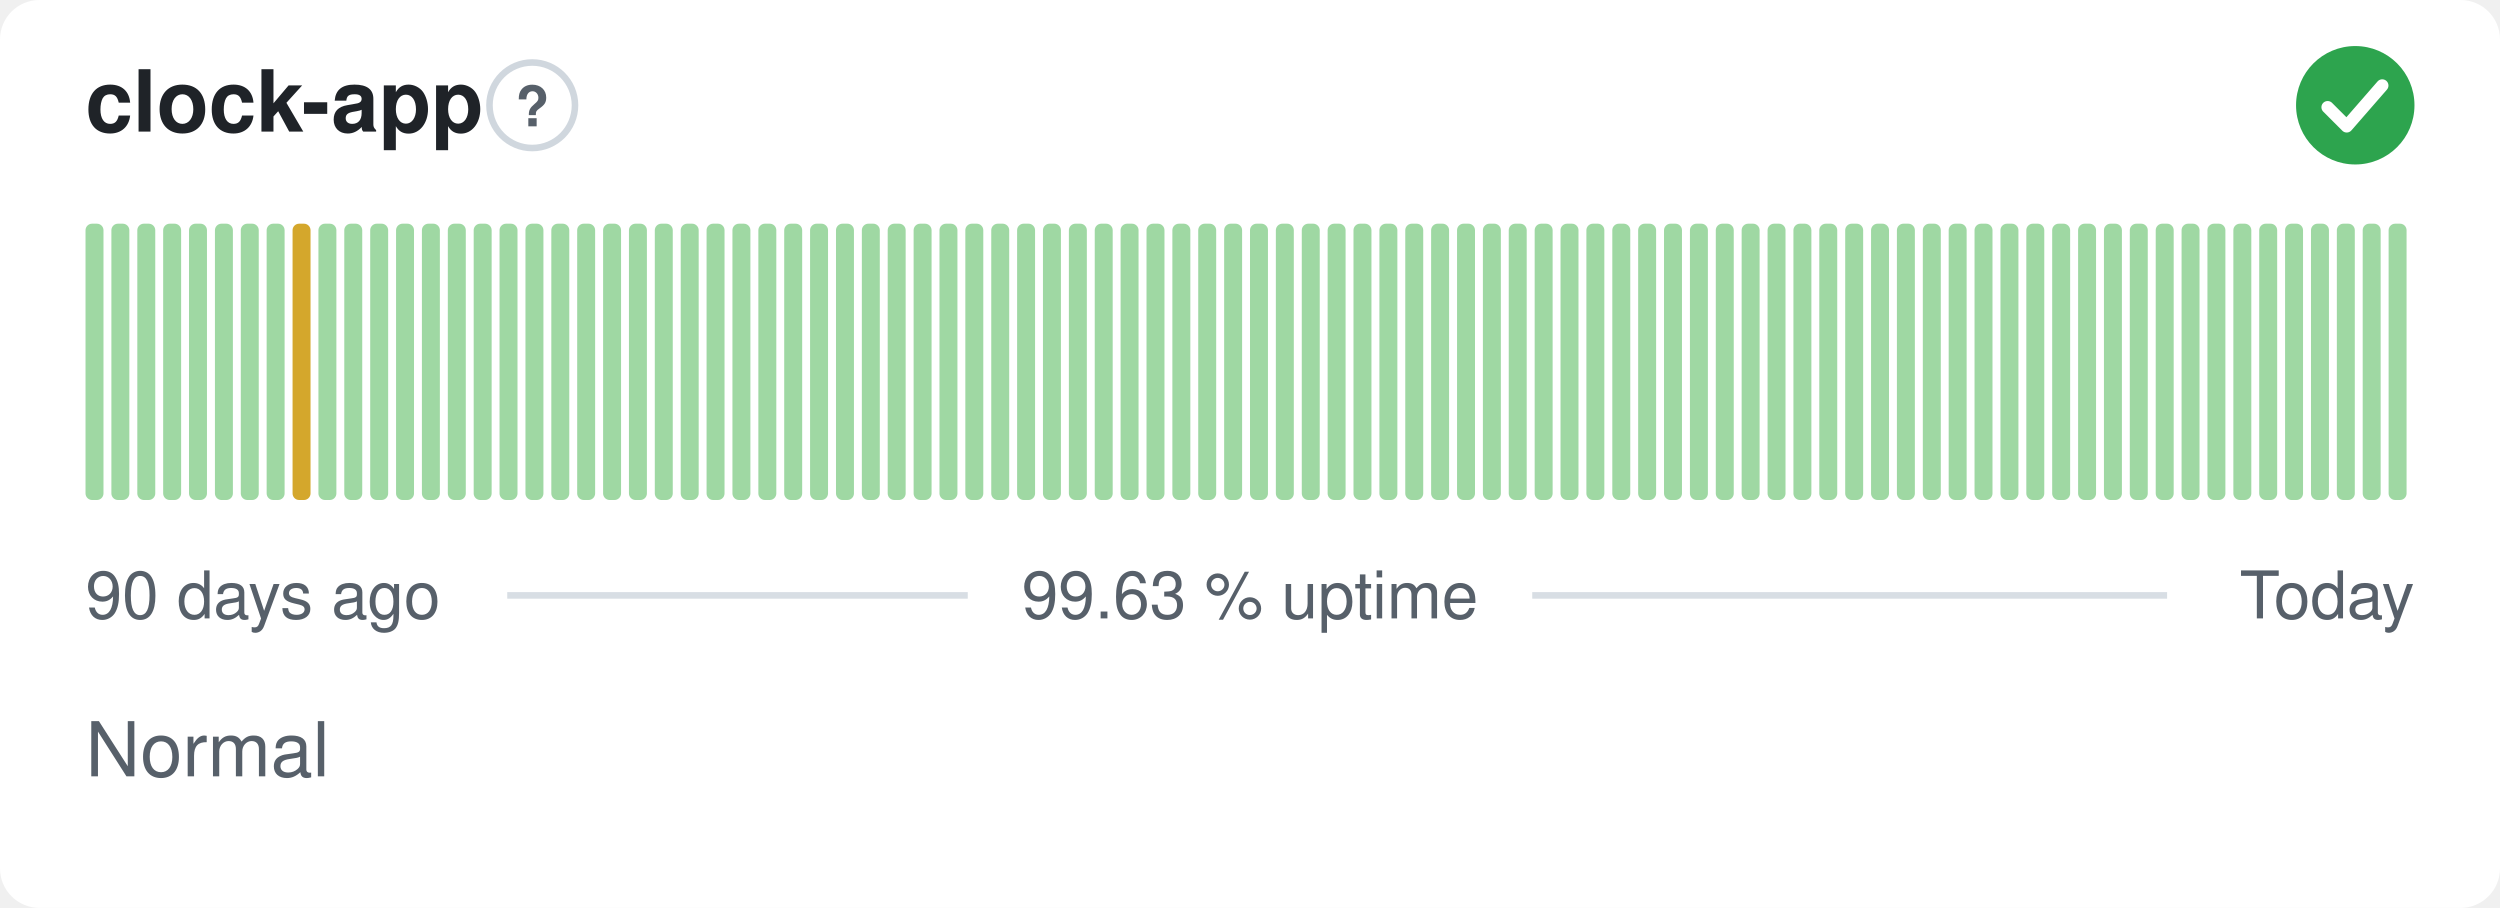
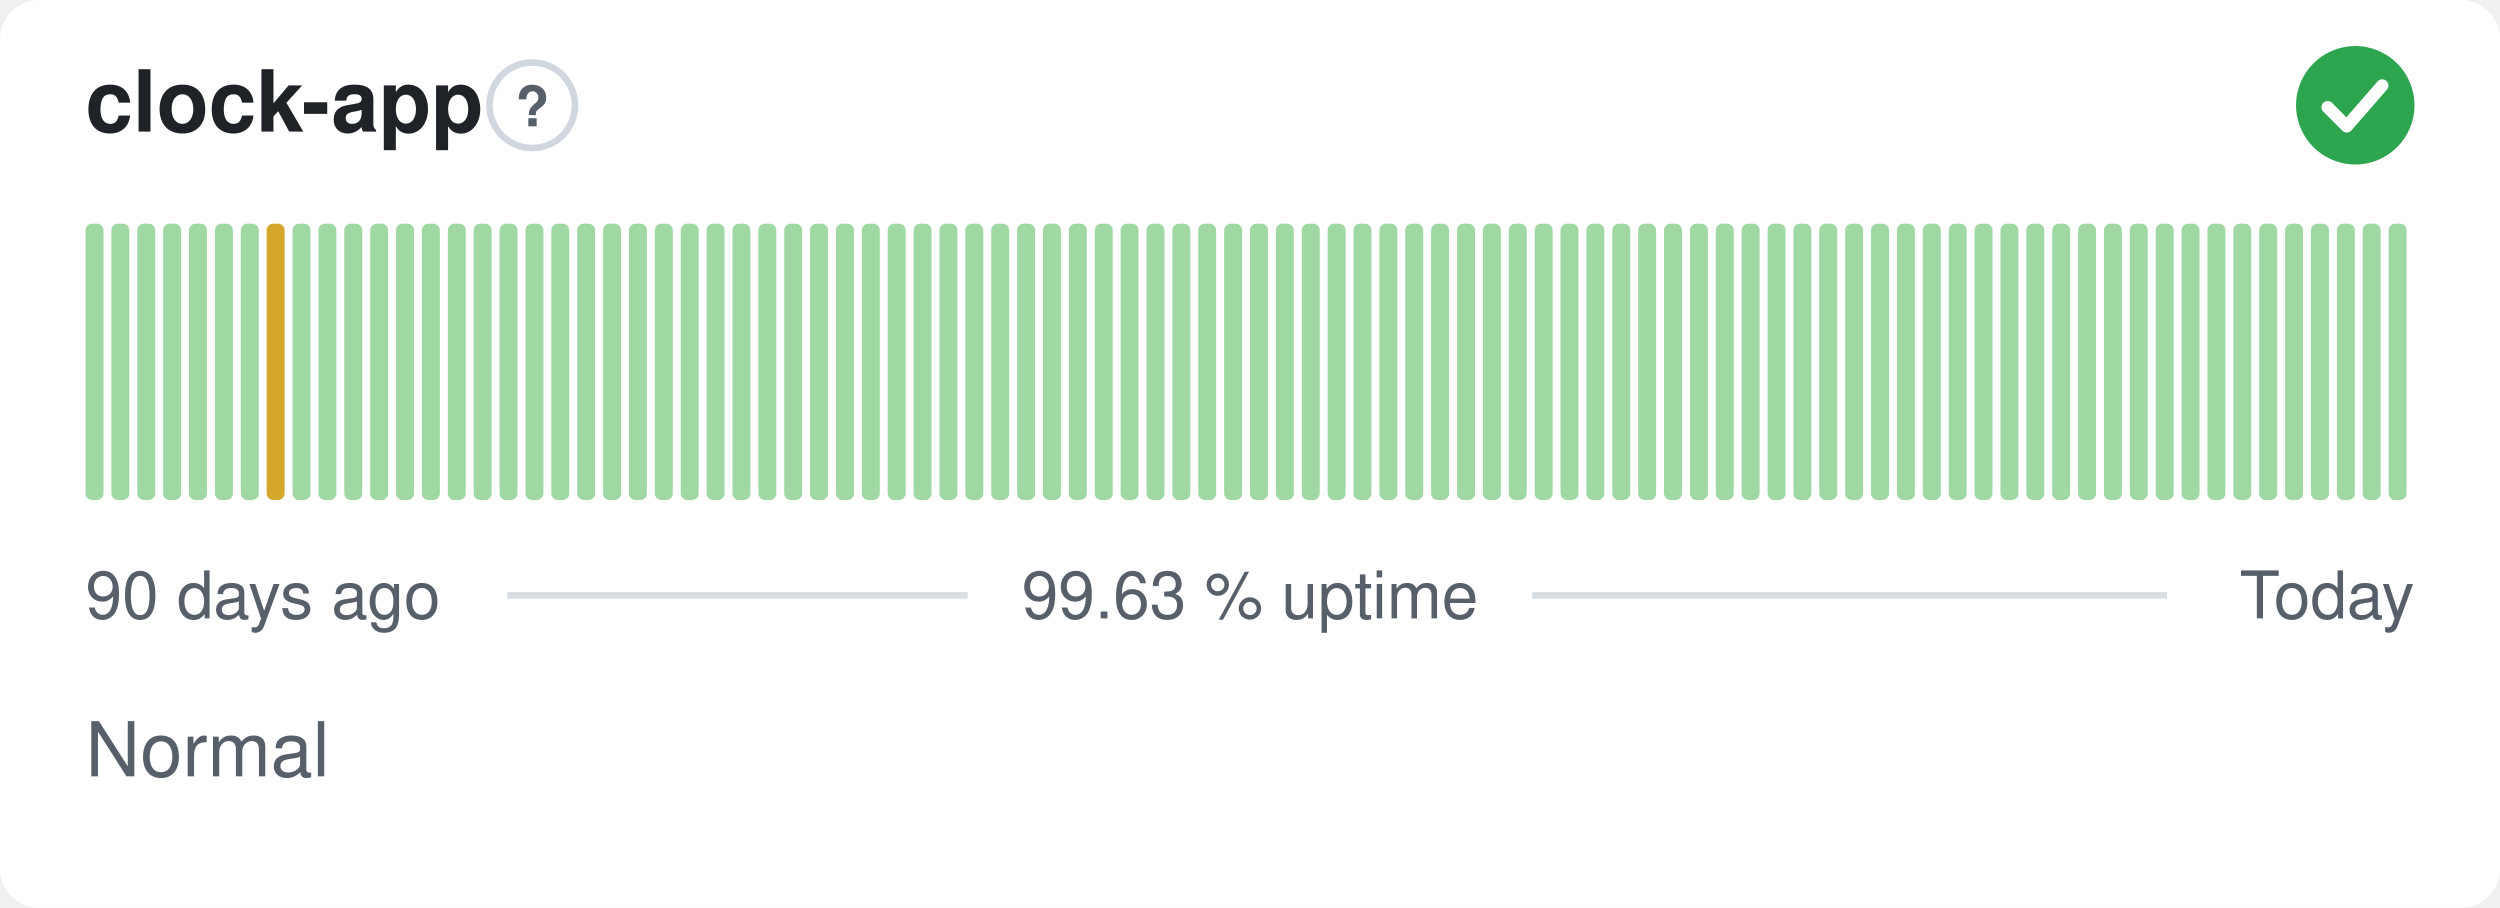
<svg xmlns="http://www.w3.org/2000/svg" width="380" height="138" viewBox="0 0 380 138" role="img" aria-label="clock-app: Normal, 99.63 % uptime over the last 90 days" font-family="-apple-system,BlinkMacSystemFont,'Segoe UI',Helvetica,Arial,sans-serif">
  <style>
    @media (prefers-color-scheme: dark) {
      .bg { fill: #0d1117 }
      .title { fill: #e6edf3 }
      .muted { fill: #8b949e }
      .hint { stroke: #30363d }
      .rule { stroke: #30363d }
      .nodata { fill: #21262d }
    }
  </style>
  <rect class="bg" width="380" height="138" rx="6" fill="#ffffff" />
  <text class="title" x="13" y="20" font-size="13" font-weight="600" fill="#1f2328">clock-app</text>
  <circle class="hint" cx="80.9" cy="16" r="6.5" fill="none" stroke="#d0d7de" stroke-width="1" />
  <text class="muted" x="80.9" y="19.2" text-anchor="middle" font-size="8.5" font-weight="700" fill="#57606a">?</text>
  <circle cx="358" cy="16" r="9" fill="#2da44e" />
  <path d="M353.80 16.30l2.90 2.90 5.40 -6.20" fill="none" stroke="#fff" stroke-width="1.89" stroke-linecap="round" stroke-linejoin="round" />
  <rect x="13.00" y="34.00" width="2.73" height="42.00" rx="1" fill="#9fd8a3" />
  <rect x="16.93" y="34.00" width="2.73" height="42.00" rx="1" fill="#9fd8a3" />
  <rect x="20.87" y="34.00" width="2.73" height="42.00" rx="1" fill="#9fd8a3" />
  <rect x="24.80" y="34.00" width="2.73" height="42.00" rx="1" fill="#9fd8a3" />
  <rect x="28.73" y="34.00" width="2.73" height="42.00" rx="1" fill="#9fd8a3" />
  <rect x="32.67" y="34.00" width="2.73" height="42.00" rx="1" fill="#9fd8a3" />
  <rect x="36.60" y="34.00" width="2.73" height="42.00" rx="1" fill="#9fd8a3" />
-   <rect x="40.53" y="34.00" width="2.73" height="42.00" rx="1" fill="#9fd8a3" />
-   <rect x="44.47" y="34.00" width="2.73" height="42.00" rx="1" fill="#d4a72c" />
+   <rect x="40.53" y="34.00" width="2.73" height="42.00" rx="1" fill="#d4a72c" />
+   <rect x="44.47" y="34.00" width="2.73" height="42.00" rx="1" fill="#9fd8a3" />
  <rect x="48.40" y="34.00" width="2.73" height="42.00" rx="1" fill="#9fd8a3" />
  <rect x="52.33" y="34.00" width="2.73" height="42.00" rx="1" fill="#9fd8a3" />
  <rect x="56.27" y="34.00" width="2.73" height="42.00" rx="1" fill="#9fd8a3" />
  <rect x="60.20" y="34.00" width="2.73" height="42.00" rx="1" fill="#9fd8a3" />
  <rect x="64.13" y="34.00" width="2.73" height="42.00" rx="1" fill="#9fd8a3" />
  <rect x="68.07" y="34.00" width="2.73" height="42.00" rx="1" fill="#9fd8a3" />
  <rect x="72.00" y="34.00" width="2.73" height="42.00" rx="1" fill="#9fd8a3" />
  <rect x="75.93" y="34.00" width="2.73" height="42.00" rx="1" fill="#9fd8a3" />
  <rect x="79.87" y="34.00" width="2.73" height="42.00" rx="1" fill="#9fd8a3" />
  <rect x="83.80" y="34.00" width="2.73" height="42.00" rx="1" fill="#9fd8a3" />
  <rect x="87.73" y="34.00" width="2.73" height="42.00" rx="1" fill="#9fd8a3" />
  <rect x="91.67" y="34.00" width="2.73" height="42.00" rx="1" fill="#9fd8a3" />
  <rect x="95.60" y="34.00" width="2.73" height="42.00" rx="1" fill="#9fd8a3" />
  <rect x="99.53" y="34.00" width="2.73" height="42.00" rx="1" fill="#9fd8a3" />
  <rect x="103.47" y="34.00" width="2.73" height="42.00" rx="1" fill="#9fd8a3" />
  <rect x="107.40" y="34.00" width="2.73" height="42.00" rx="1" fill="#9fd8a3" />
  <rect x="111.33" y="34.00" width="2.73" height="42.00" rx="1" fill="#9fd8a3" />
  <rect x="115.27" y="34.00" width="2.73" height="42.00" rx="1" fill="#9fd8a3" />
  <rect x="119.20" y="34.00" width="2.73" height="42.00" rx="1" fill="#9fd8a3" />
  <rect x="123.13" y="34.00" width="2.73" height="42.00" rx="1" fill="#9fd8a3" />
  <rect x="127.07" y="34.00" width="2.73" height="42.00" rx="1" fill="#9fd8a3" />
  <rect x="131.00" y="34.00" width="2.73" height="42.00" rx="1" fill="#9fd8a3" />
  <rect x="134.93" y="34.00" width="2.73" height="42.00" rx="1" fill="#9fd8a3" />
  <rect x="138.87" y="34.00" width="2.73" height="42.00" rx="1" fill="#9fd8a3" />
  <rect x="142.80" y="34.00" width="2.73" height="42.00" rx="1" fill="#9fd8a3" />
  <rect x="146.73" y="34.00" width="2.73" height="42.00" rx="1" fill="#9fd8a3" />
  <rect x="150.67" y="34.00" width="2.73" height="42.00" rx="1" fill="#9fd8a3" />
  <rect x="154.60" y="34.00" width="2.73" height="42.00" rx="1" fill="#9fd8a3" />
  <rect x="158.53" y="34.00" width="2.73" height="42.00" rx="1" fill="#9fd8a3" />
  <rect x="162.47" y="34.00" width="2.73" height="42.00" rx="1" fill="#9fd8a3" />
  <rect x="166.40" y="34.00" width="2.73" height="42.00" rx="1" fill="#9fd8a3" />
  <rect x="170.33" y="34.00" width="2.73" height="42.00" rx="1" fill="#9fd8a3" />
  <rect x="174.27" y="34.00" width="2.73" height="42.00" rx="1" fill="#9fd8a3" />
  <rect x="178.20" y="34.00" width="2.73" height="42.00" rx="1" fill="#9fd8a3" />
  <rect x="182.13" y="34.00" width="2.73" height="42.00" rx="1" fill="#9fd8a3" />
  <rect x="186.07" y="34.00" width="2.73" height="42.00" rx="1" fill="#9fd8a3" />
  <rect x="190.00" y="34.00" width="2.73" height="42.00" rx="1" fill="#9fd8a3" />
  <rect x="193.93" y="34.00" width="2.73" height="42.00" rx="1" fill="#9fd8a3" />
  <rect x="197.87" y="34.00" width="2.73" height="42.00" rx="1" fill="#9fd8a3" />
  <rect x="201.80" y="34.00" width="2.73" height="42.00" rx="1" fill="#9fd8a3" />
  <rect x="205.73" y="34.00" width="2.73" height="42.00" rx="1" fill="#9fd8a3" />
  <rect x="209.67" y="34.00" width="2.73" height="42.00" rx="1" fill="#9fd8a3" />
  <rect x="213.60" y="34.00" width="2.73" height="42.00" rx="1" fill="#9fd8a3" />
  <rect x="217.53" y="34.00" width="2.73" height="42.00" rx="1" fill="#9fd8a3" />
  <rect x="221.47" y="34.00" width="2.73" height="42.00" rx="1" fill="#9fd8a3" />
  <rect x="225.40" y="34.00" width="2.73" height="42.00" rx="1" fill="#9fd8a3" />
  <rect x="229.33" y="34.00" width="2.73" height="42.00" rx="1" fill="#9fd8a3" />
  <rect x="233.27" y="34.00" width="2.73" height="42.00" rx="1" fill="#9fd8a3" />
  <rect x="237.20" y="34.00" width="2.73" height="42.00" rx="1" fill="#9fd8a3" />
  <rect x="241.13" y="34.00" width="2.73" height="42.00" rx="1" fill="#9fd8a3" />
  <rect x="245.07" y="34.00" width="2.73" height="42.00" rx="1" fill="#9fd8a3" />
  <rect x="249.00" y="34.00" width="2.73" height="42.00" rx="1" fill="#9fd8a3" />
  <rect x="252.93" y="34.00" width="2.73" height="42.00" rx="1" fill="#9fd8a3" />
  <rect x="256.87" y="34.00" width="2.73" height="42.00" rx="1" fill="#9fd8a3" />
  <rect x="260.80" y="34.00" width="2.73" height="42.00" rx="1" fill="#9fd8a3" />
  <rect x="264.73" y="34.00" width="2.73" height="42.00" rx="1" fill="#9fd8a3" />
  <rect x="268.67" y="34.00" width="2.73" height="42.00" rx="1" fill="#9fd8a3" />
  <rect x="272.60" y="34.00" width="2.73" height="42.00" rx="1" fill="#9fd8a3" />
  <rect x="276.53" y="34.00" width="2.73" height="42.00" rx="1" fill="#9fd8a3" />
  <rect x="280.47" y="34.00" width="2.73" height="42.00" rx="1" fill="#9fd8a3" />
  <rect x="284.40" y="34.00" width="2.73" height="42.00" rx="1" fill="#9fd8a3" />
  <rect x="288.33" y="34.00" width="2.73" height="42.00" rx="1" fill="#9fd8a3" />
  <rect x="292.27" y="34.00" width="2.73" height="42.00" rx="1" fill="#9fd8a3" />
  <rect x="296.20" y="34.00" width="2.73" height="42.00" rx="1" fill="#9fd8a3" />
  <rect x="300.13" y="34.00" width="2.73" height="42.00" rx="1" fill="#9fd8a3" />
  <rect x="304.07" y="34.00" width="2.73" height="42.00" rx="1" fill="#9fd8a3" />
  <rect x="308.00" y="34.00" width="2.73" height="42.00" rx="1" fill="#9fd8a3" />
  <rect x="311.93" y="34.00" width="2.73" height="42.00" rx="1" fill="#9fd8a3" />
  <rect x="315.87" y="34.00" width="2.73" height="42.00" rx="1" fill="#9fd8a3" />
  <rect x="319.80" y="34.00" width="2.73" height="42.00" rx="1" fill="#9fd8a3" />
  <rect x="323.73" y="34.00" width="2.73" height="42.00" rx="1" fill="#9fd8a3" />
  <rect x="327.67" y="34.00" width="2.73" height="42.00" rx="1" fill="#9fd8a3" />
  <rect x="331.60" y="34.00" width="2.73" height="42.00" rx="1" fill="#9fd8a3" />
  <rect x="335.53" y="34.00" width="2.73" height="42.00" rx="1" fill="#9fd8a3" />
  <rect x="339.47" y="34.00" width="2.73" height="42.00" rx="1" fill="#9fd8a3" />
  <rect x="343.40" y="34.00" width="2.73" height="42.00" rx="1" fill="#9fd8a3" />
  <rect x="347.33" y="34.00" width="2.73" height="42.00" rx="1" fill="#9fd8a3" />
  <rect x="351.27" y="34.00" width="2.73" height="42.00" rx="1" fill="#9fd8a3" />
  <rect x="355.20" y="34.00" width="2.73" height="42.00" rx="1" fill="#9fd8a3" />
  <rect x="359.13" y="34.00" width="2.73" height="42.00" rx="1" fill="#9fd8a3" />
  <rect x="363.07" y="34.00" width="2.73" height="42.00" rx="1" fill="#9fd8a3" />
  <text class="muted" x="13" y="94" font-size="10" fill="#57606a">90 days ago</text>
  <text class="muted" x="190" y="94" text-anchor="middle" font-size="10" fill="#57606a">99.63 % uptime</text>
  <text class="muted" x="367" y="94" text-anchor="end" font-size="10" fill="#57606a">Today</text>
  <line class="rule" x1="77.1" y1="90.5" x2="147.1" y2="90.5" stroke="#d8dee4" stroke-width="1" />
  <line class="rule" x1="232.9" y1="90.5" x2="329.4" y2="90.5" stroke="#d8dee4" stroke-width="1" />
  <text class="muted" x="13" y="118" font-size="11.5" fill="#57606a">Normal</text>
</svg>
